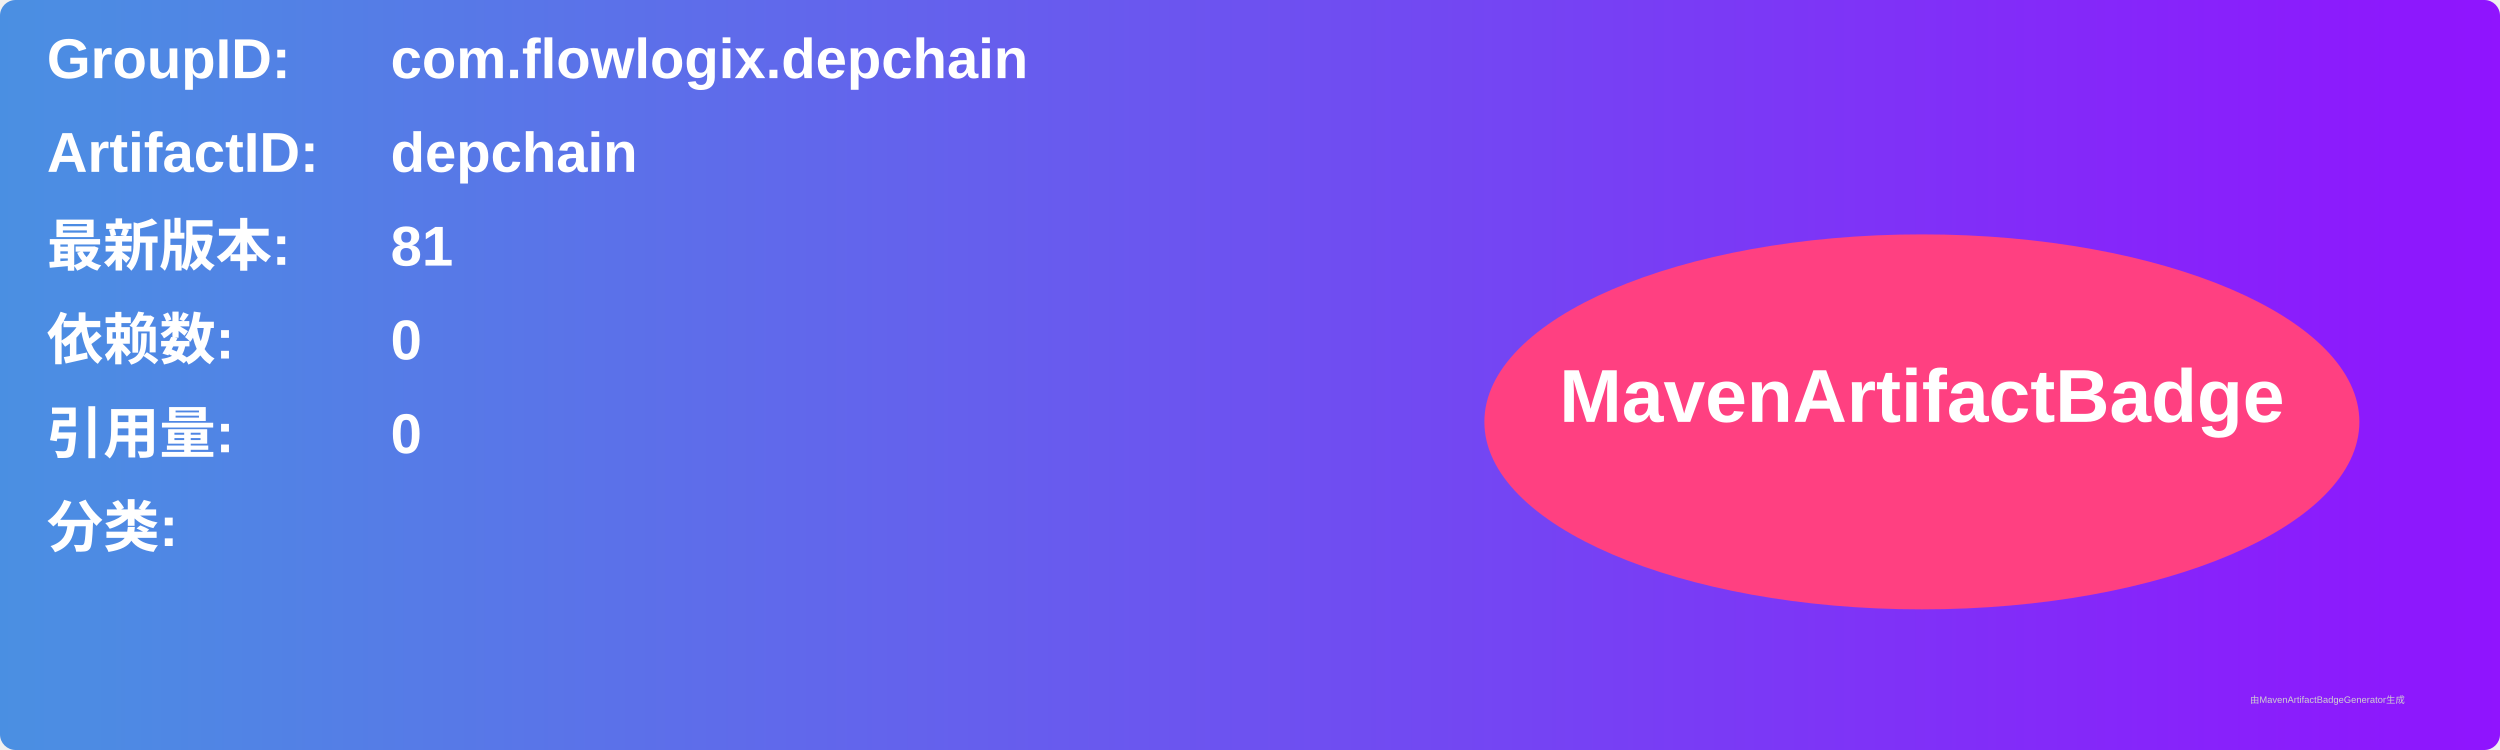
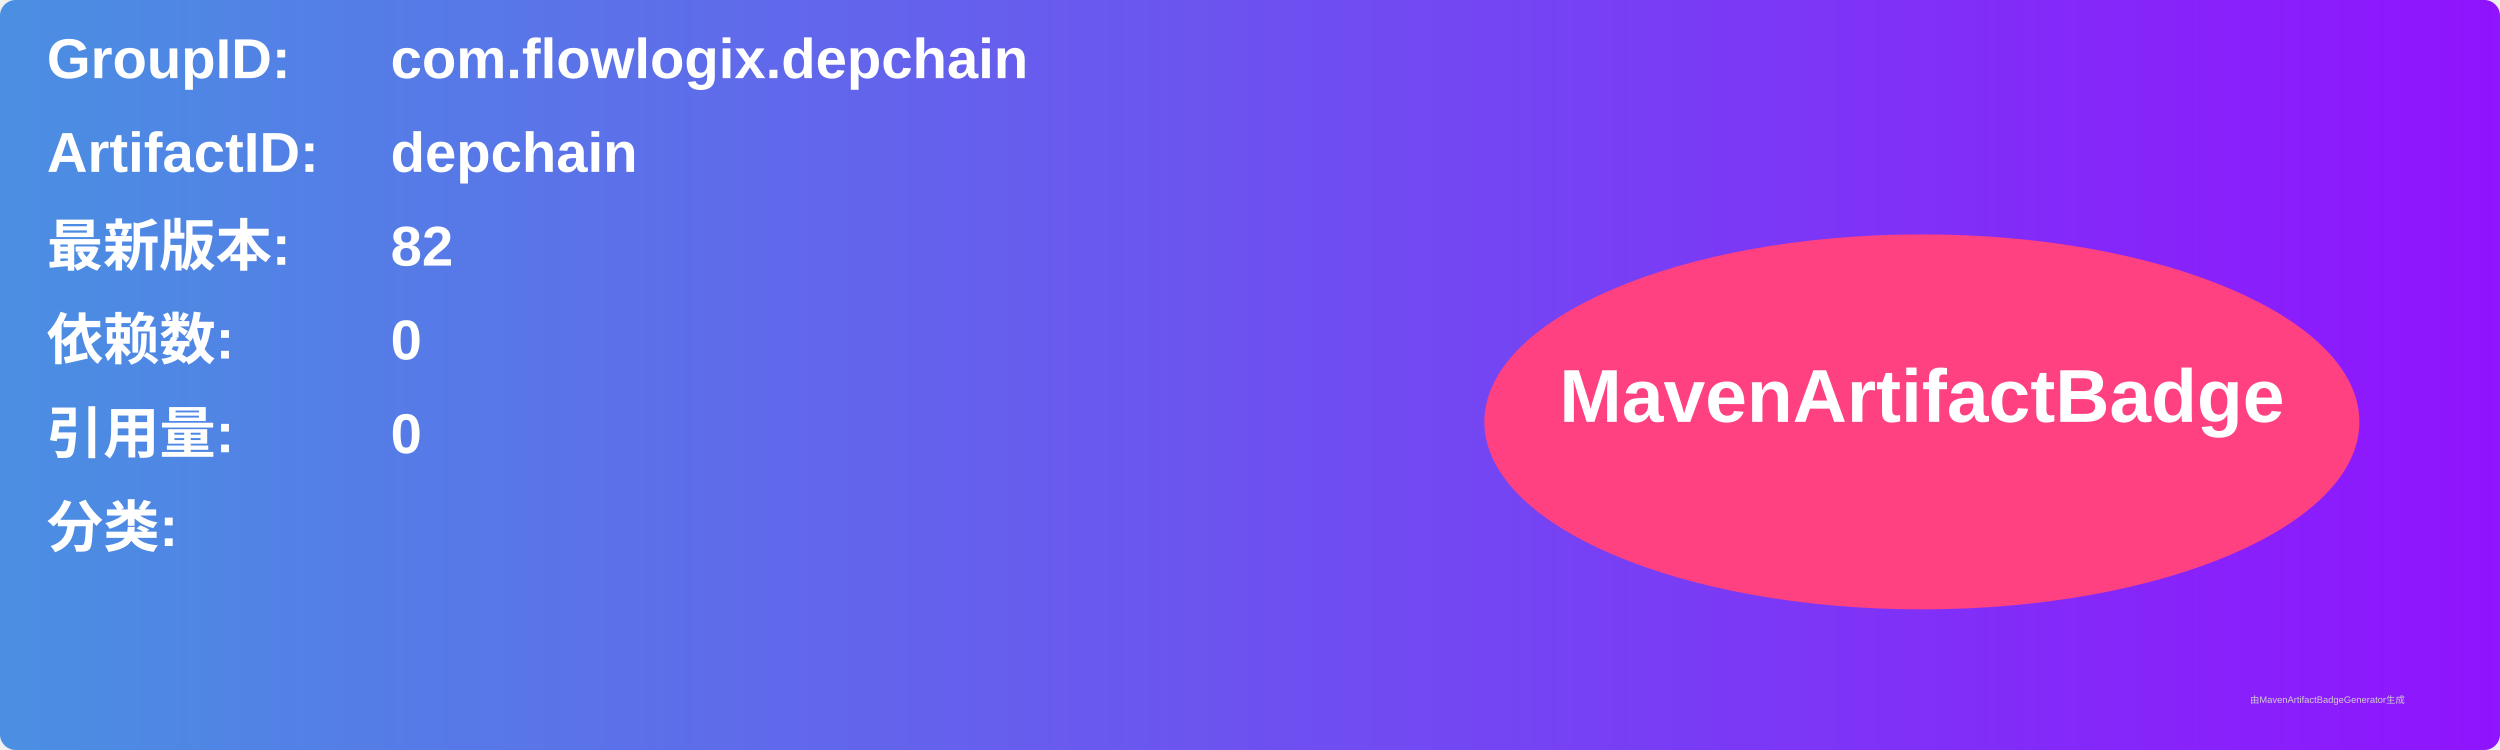
<svg xmlns="http://www.w3.org/2000/svg" width="800" height="240" viewBox="0 0 800 240">
  <linearGradient id="grad" x1="0%" y1="0%" x2="100%" y2="0%">
    <stop offset="0%" stop-color="#4a90e2" />
    <stop offset="100%" stop-color="#9013fe" />
  </linearGradient>
  <rect width="100%" height="100%" rx="5" ry="5" fill="url(#grad)" />
  <g transform="translate(15, 15)">
    <text x="0" y="10" font-family="Arial" font-size="18" fill="white" font-weight="bold" width="260">GroupID:</text>
    <text x="110" y="10" font-family="Arial" font-size="18" fill="white" font-weight="bold" width="460">com.flowlogix.depchain</text>
    <text x="0" y="40" font-family="Arial" font-size="18" fill="white" font-weight="bold" width="260">ArtifactID:</text>
    <text x="110" y="40" font-family="Arial" font-size="18" fill="white" font-weight="bold" width="460">depchain</text>
    <text x="0" y="70" font-family="Arial" font-size="18" fill="white" font-weight="bold">最新版本:</text>
    <text x="110" y="70" font-family="Arial" font-size="18" fill="white" font-weight="bold">
-       <tspan font-weight="bold">81</tspan>
+       <tspan font-weight="bold">82</tspan>
    </text>
    <text x="0" y="100" font-family="Arial" font-size="18" fill="white" font-weight="bold">依赖数: </text>
    <text x="110" y="100" font-family="Arial" font-size="18" fill="white">
      <tspan font-weight="bold">0</tspan>
    </text>
    <text x="0" y="130" font-family="Arial" font-size="18" fill="white" font-weight="bold">引用量: </text>
    <text x="110" y="130" font-family="Arial" font-size="18" fill="white">
      <tspan font-weight="bold">0</tspan>
    </text>
    <text x="0" y="160" font-family="Arial" font-size="18" fill="white" font-weight="bold">分类:</text>
    <text x="10" y="190" font-family="Arial" font-size="10" fill="white">
      <tspan font-weight="bold" />
    </text>
    <ellipse cx="600" cy="120" rx="140" ry="60" fill="#ff4081" />
    <text x="600" y="120" text-anchor="middle" font-family="Arial" font-size="24" fill="white" font-weight="bold">MavenArtifactBadge</text>
  </g>
  <text x="720" y="225" font-family="Arial" font-size="3" fill="#d0d0d0">由MavenArtifactBadgeGenerator生成</text>
</svg>
